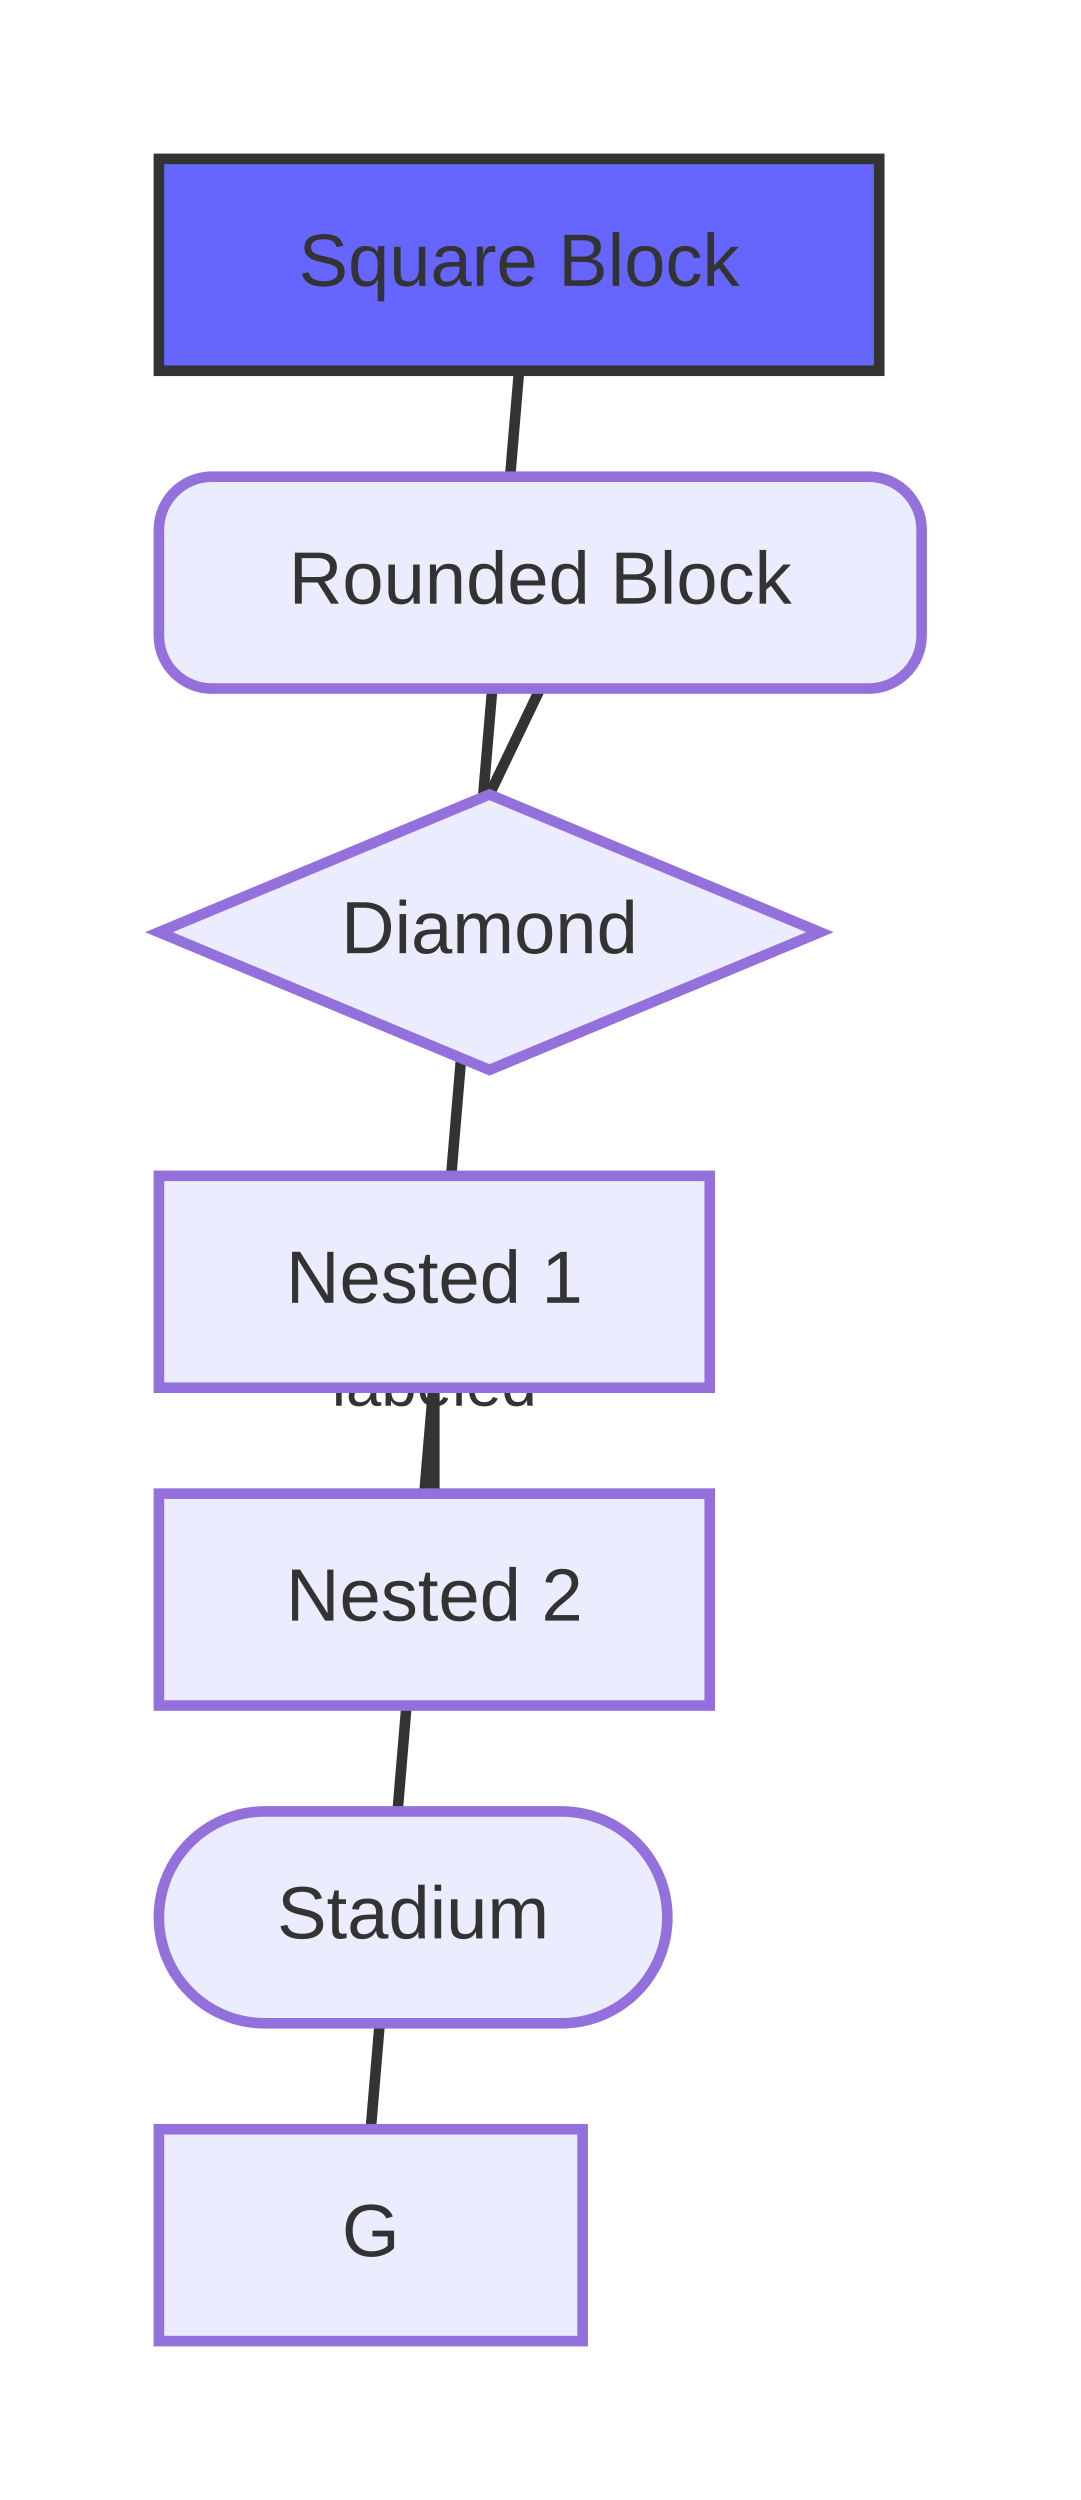
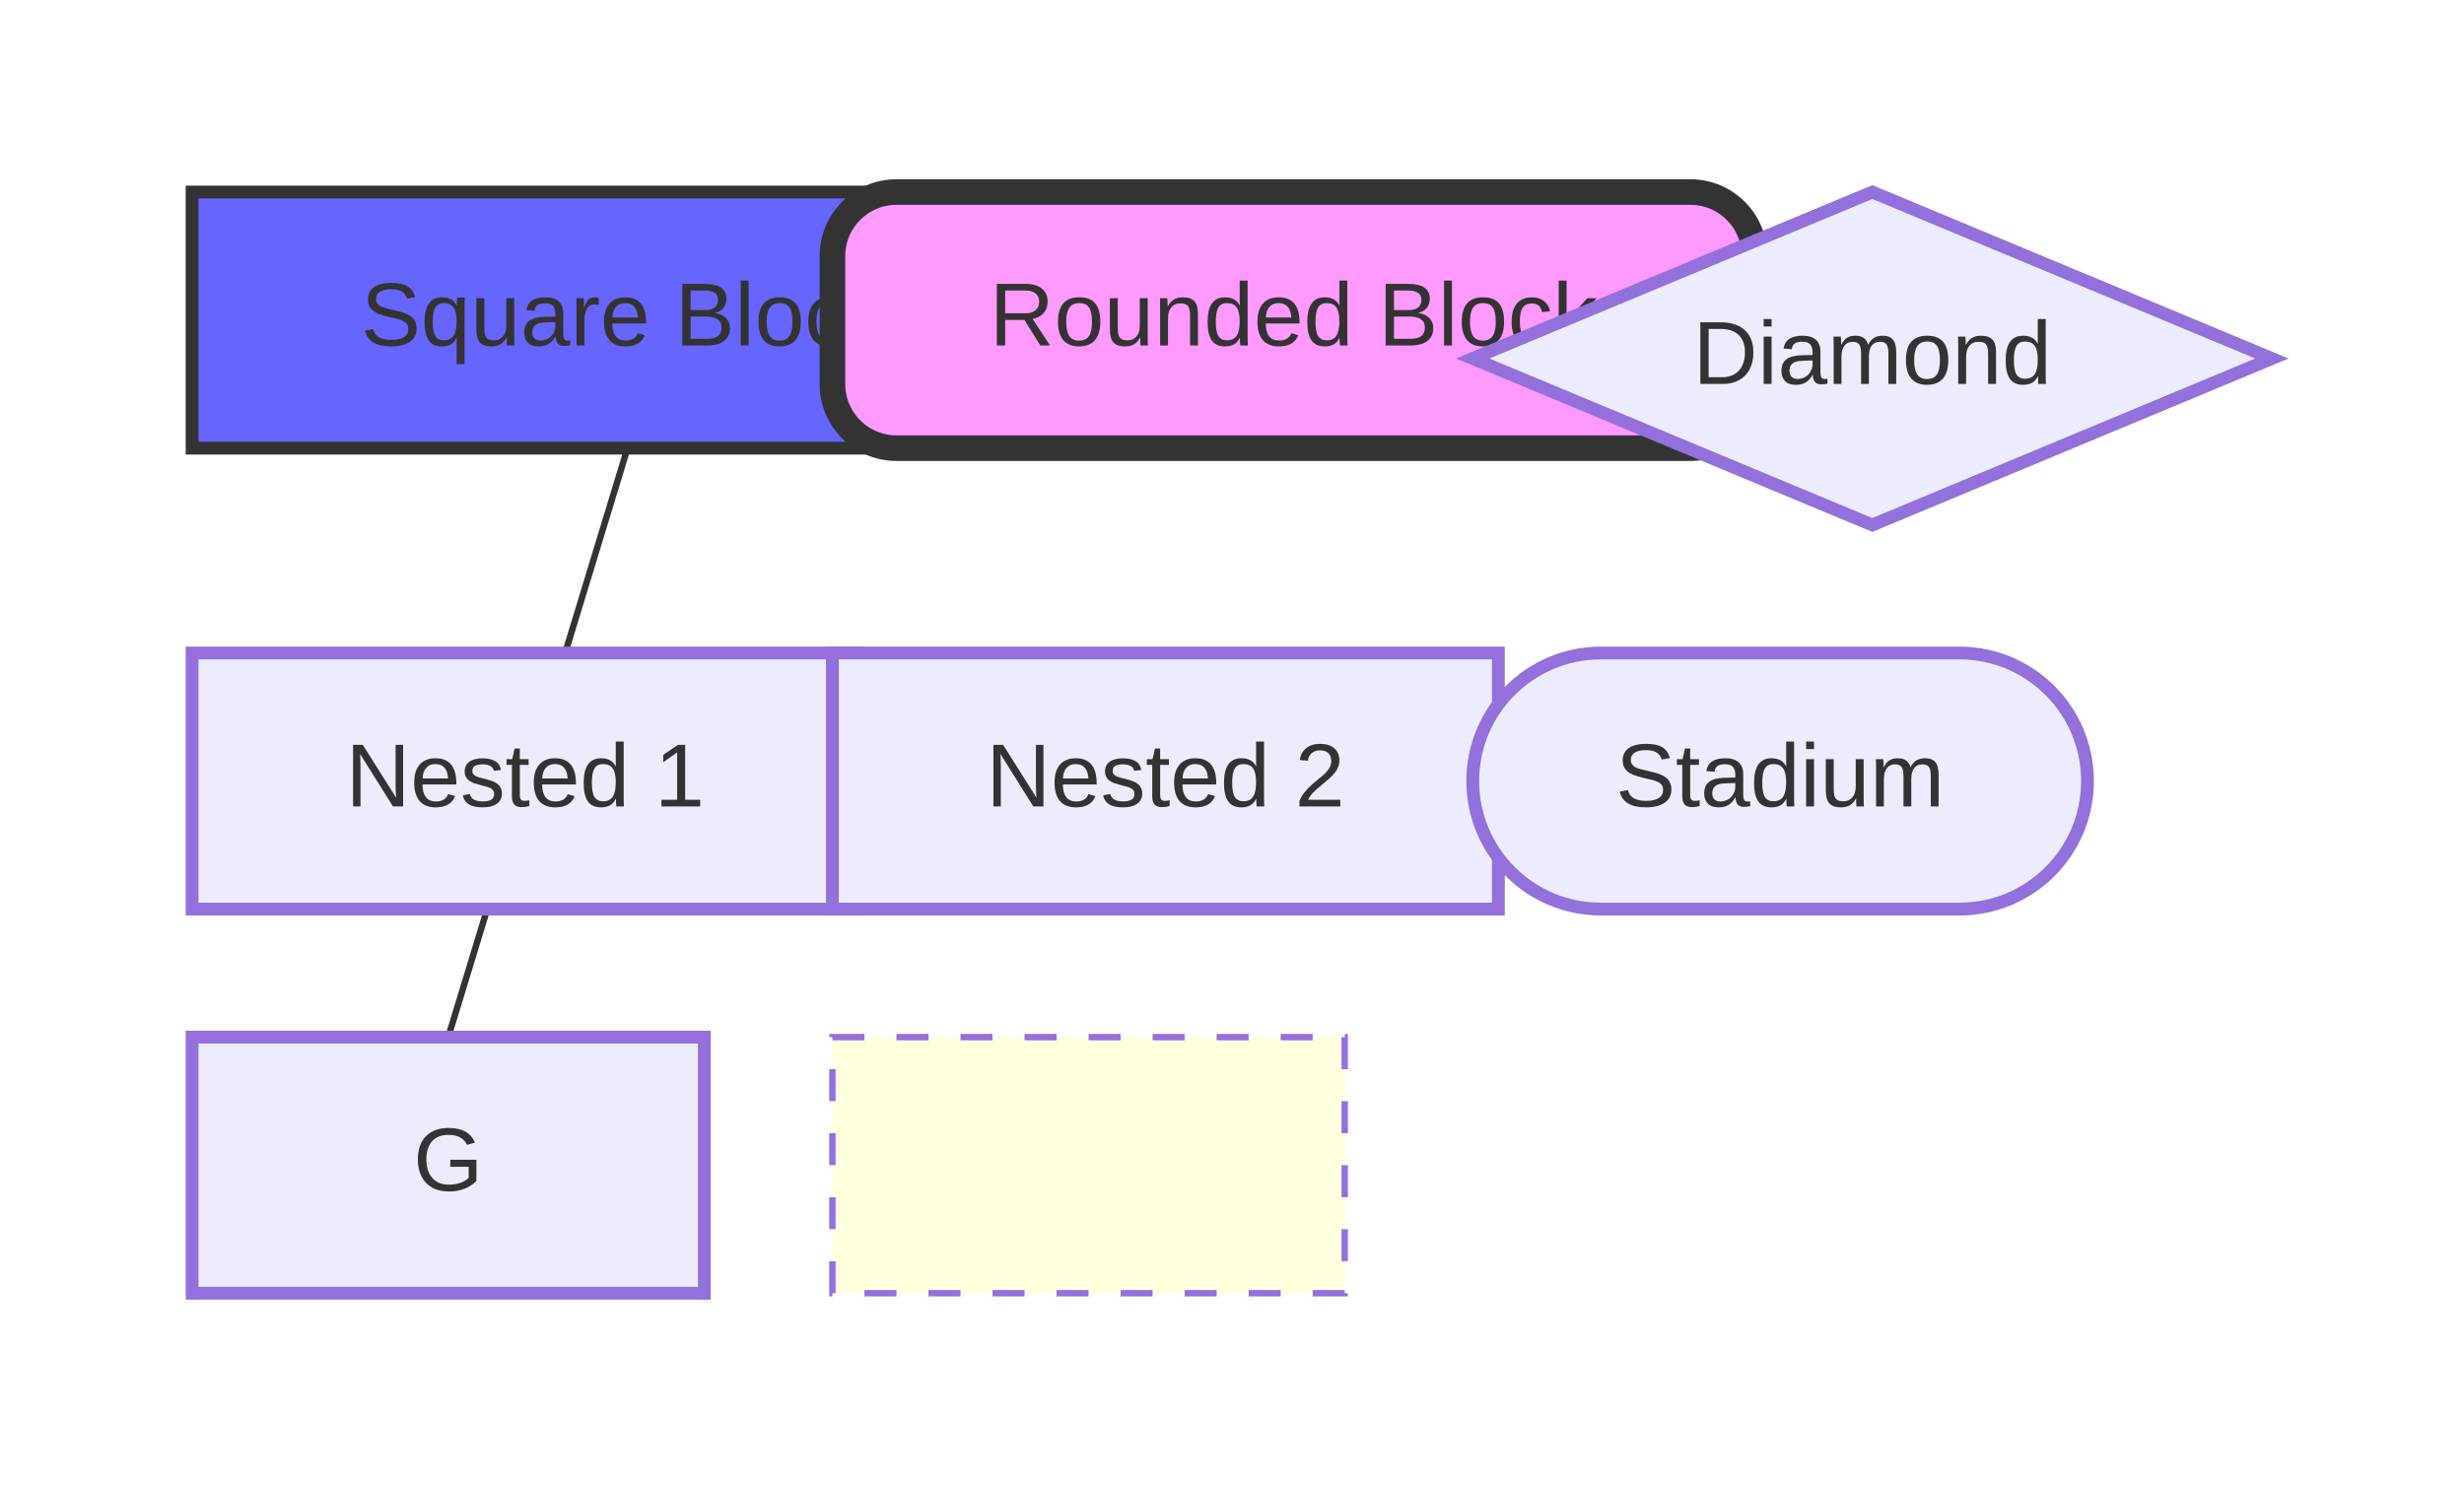
- <svg xmlns="http://www.w3.org/2000/svg" width="204" height="472" viewBox="-30 -30 204 472" class="mermaid">
+ <svg xmlns="http://www.w3.org/2000/svg" width="384.8" height="232" viewBox="-30 -30 384.8 232" class="mermaid">
  <style>

.block-node {
  cursor: pointer;
}
.block-label {
  font-family: trebuchet ms, verdana, arial, sans-serif;
  fill: #333333;
}
.node-bkg {
  fill: #ECECFF;
  stroke: #9370DB;
  stroke-width: 2px;
}
.node-bkg-inner {
  stroke: #9370DB;
  stroke-width: 1px;
}
.block-edge {
  stroke: #333333;
-   stroke-width: 2px;
+   stroke-width: 1px;
  fill: none;
}
.edge-label {
  font-family: trebuchet ms, verdana, arial, sans-serif;
  fill: #333333;
  font-size: 12px;
}
.block-edges marker {
  fill: #333333;
}
.block-composite {
  fill: #ffffde;
  stroke: #9370DB;
  stroke-width: 1px;
  stroke-dasharray: 5,5;
}
.blue .node-bkg { fill:#66f;stroke:#333;stroke-width:2px }


  </style>
  <defs>
    <marker id="arrow_point" viewBox="0 0 10 10" refX="10" refY="5" markerWidth="8" markerHeight="8" orient="auto" markerUnits="userSpaceOnUse">
      <path d="M 0 0 L 10 5 L 0 10 z" />
    </marker>
    <marker id="arrow_point_start" viewBox="0 0 10 10" refX="4.5" refY="5" markerWidth="8" markerHeight="8" orient="auto" markerUnits="userSpaceOnUse">
      <path d="M 0 5 L 10 10 L 10 0 z" />
    </marker>
    <marker id="arrow_cross" viewBox="0 0 11 11" refX="12" refY="5.2" markerWidth="11" markerHeight="11" orient="auto" markerUnits="userSpaceOnUse">
      <path d="M 1 1 L 10 10 M 10 1 L 1 10" fill="none" stroke-width="2" />
    </marker>
    <marker id="arrow_cross_start" viewBox="0 0 11 11" refX="-1" refY="5.2" markerWidth="11" markerHeight="11" orient="auto" markerUnits="userSpaceOnUse">
-       <path d="M 1 1 L 10 10 M 10 1 L 1 10" fill="none" stroke-width="2" />
+       <path d="M 1 1 L 10 10 M 10 1 L 1 10" stroke-width="2" fill="none" />
    </marker>
    <marker id="arrow_circle" viewBox="0 0 10 10" refX="11" refY="5" markerWidth="11" markerHeight="11" orient="auto" markerUnits="userSpaceOnUse">
      <circle cx="5" cy="5" r="5" />
    </marker>
    <marker id="arrow_circle_start" viewBox="0 0 10 10" refX="-1" refY="5" markerWidth="11" markerHeight="11" orient="auto" markerUnits="userSpaceOnUse">
      <circle cx="5" cy="5" r="5" />
    </marker>
  </defs>
  <g class="root">
    <g class="clusters">

    </g>
    <g class="edgePaths">
      <g class="block-edges">
-         <path d="M 40 372 Q 54 206 68 40" class="block-edge" marker-end="url(#arrowhead)" fill="none" stroke-width="2" />
-         <path d="M 72 100 Q 67.2 110 62.4 120" class="block-edge" marker-end="url(#arrowhead)" fill="none" stroke-width="2" />
-         <path d="M 52 232 Q 52 242 52 252" class="block-edge" marker-end="url(#arrowhead)" fill="none" stroke-width="2" />
-         <text x="52" y="232" class="edge-label" text-anchor="middle" dominant-baseline="middle" font-size="12px">labeled</text>
+         <path d="M 40 132 Q 54 86 68 40" class="block-edge" stroke-width="1" fill="none" marker-end="url(#arrowhead)" />
+         <path d="M 244 20 Q 222 23 200 26" class="block-edge" marker-end="url(#arrowhead)" fill="none" stroke-width="1" />
+         <path d="M 104 92 Q 102 92 100 92" class="block-edge" stroke-width="1" marker-end="url(#arrowhead)" fill="none" />
+         <text x="102" y="82" class="edge-label" font-size="12px" text-anchor="middle" dominant-baseline="middle">labeled</text>
      </g>
    </g>
    <g class="edgeLabels">

    </g>
    <g class="nodes">
      <g class="block-nodes">
-         <g class="block-node block-square blue" id="block-A" transform="translate(0, 0)">
+         <g class="node block-node block-square blue" transform="translate(0, 0)" id="block-A">
          <rect x="0" y="0" width="136" height="40" class="node-bkg" />
-           <text x="68" y="20" class="block-label" dominant-baseline="middle" text-anchor="middle" font-size="14px">Square Block</text>
+           <text x="68" y="20" class="block-label" font-size="14px" dominant-baseline="middle" text-anchor="middle">Square Block</text>
        </g>
-         <g class="block-node block-round" id="block-B" transform="translate(0, 60)">
-           <rect x="0" y="0" width="144" height="40" rx="10" ry="10" class="node-bkg" />
-           <text x="72" y="20" class="block-label" font-size="14px" dominant-baseline="middle" text-anchor="middle">Rounded Block</text>
+         <g class="node block-node block-round" transform="translate(100, 0)" id="block-B">
+           <rect x="0" y="0" width="144" height="40" rx="10" ry="10" class="node-bkg" style="fill:#f9F;stroke:#333;stroke-width:4px" />
+           <text x="72" y="20" class="block-label" font-size="14px" text-anchor="middle" dominant-baseline="middle">Rounded Block</text>
        </g>
-         <g class="block-node block-diamond" id="block-C" transform="translate(0, 120)">
-           <path d="M 62.4 0 L 124.8 26 L 62.4 52 L 0 26 Z" class="node-bkg" />
-           <text x="62.4" y="26" class="block-label" dominant-baseline="middle" font-size="14px" text-anchor="middle">Diamond</text>
+         <g class="node block-node block-diamond" id="block-C" transform="translate(200, 0)">
+           <polygon points="62.4,0 124.8,26 62.4,52 0,26" class="node-bkg" />
+           <text x="62.4" y="26" class="block-label" dominant-baseline="middle" text-anchor="middle" font-size="14px">Diamond</text>
        </g>
-         <g class="block-node block-square" id="block-D" transform="translate(0, 192)">
+         <g class="node block-node block-square" id="block-D" transform="translate(0, 72)">
          <rect x="0" y="0" width="104" height="40" class="node-bkg" />
-           <text x="52" y="20" class="block-label" dominant-baseline="middle" text-anchor="middle" font-size="14px">Nested 1</text>
+           <text x="52" y="20" class="block-label" dominant-baseline="middle" font-size="14px" text-anchor="middle">Nested 1</text>
        </g>
-         <g class="block-node block-square" id="block-E" transform="translate(0, 252)">
+         <g class="node block-node block-square" transform="translate(100, 72)" id="block-E">
          <rect x="0" y="0" width="104" height="40" class="node-bkg" />
-           <text x="52" y="20" class="block-label" dominant-baseline="middle" text-anchor="middle" font-size="14px">Nested 2</text>
+           <text x="52" y="20" class="block-label" text-anchor="middle" dominant-baseline="middle" font-size="14px">Nested 2</text>
        </g>
-         <g class="block-node block-stadium" id="block-F" transform="translate(0, 312)">
+         <g class="node block-node block-stadium" id="block-F" transform="translate(200, 72)">
          <rect x="0" y="0" width="96" height="40" rx="20" ry="20" class="node-bkg" />
-           <text x="48" y="20" class="block-label" text-anchor="middle" dominant-baseline="middle" font-size="14px">Stadium</text>
+           <text x="48" y="20" class="block-label" font-size="14px" text-anchor="middle" dominant-baseline="middle">Stadium</text>
        </g>
-         <g class="block-node block-square" transform="translate(0, 372)" id="block-G">
+         <g class="node block-node block-square" transform="translate(0, 132)" id="block-G">
          <rect x="0" y="0" width="80" height="40" class="node-bkg" />
          <text x="40" y="20" class="block-label" text-anchor="middle" dominant-baseline="middle" font-size="14px">G</text>
+         </g>
+         <g class="node block-node block-composite" id="block-container" transform="translate(100, 132)">
+           <rect x="0" y="0" width="80" height="40" class="block-composite" />
+           <text x="40" y="20" class="block-label" dominant-baseline="middle" font-size="14px" text-anchor="middle" />
        </g>
      </g>
    </g>
  </g>
</svg>
